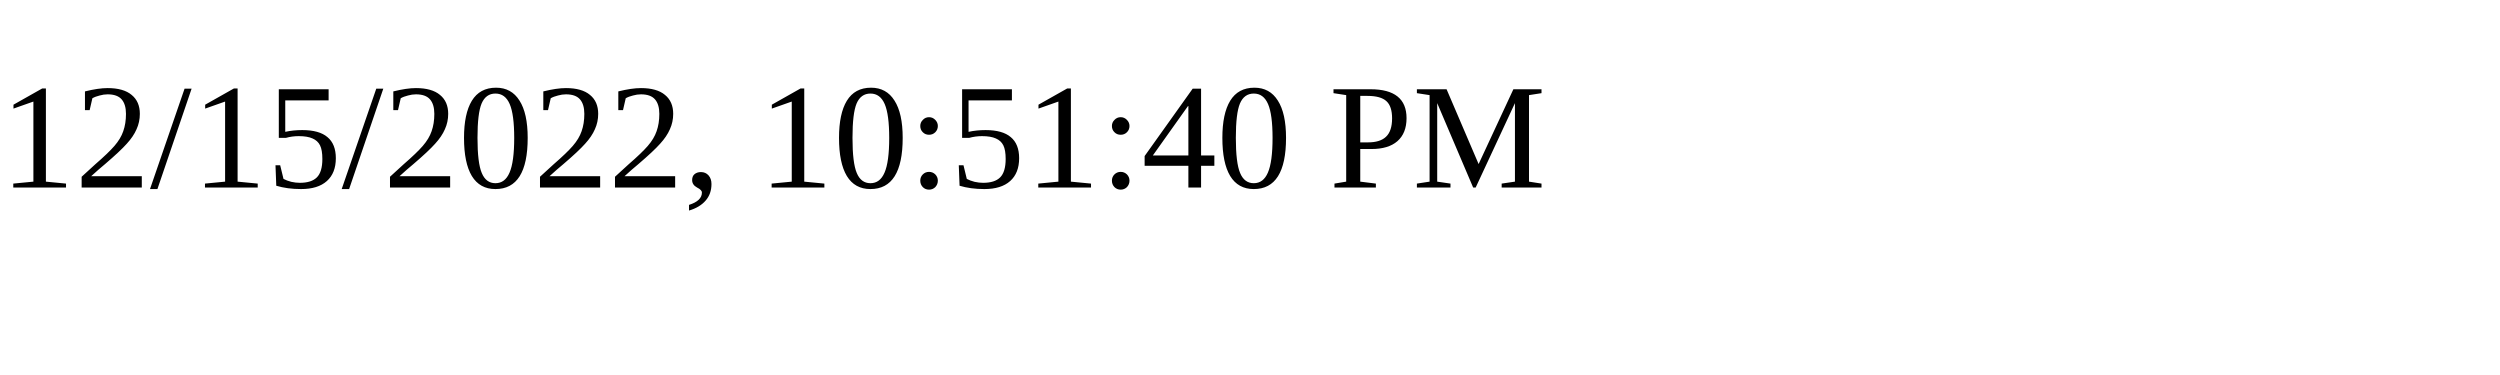
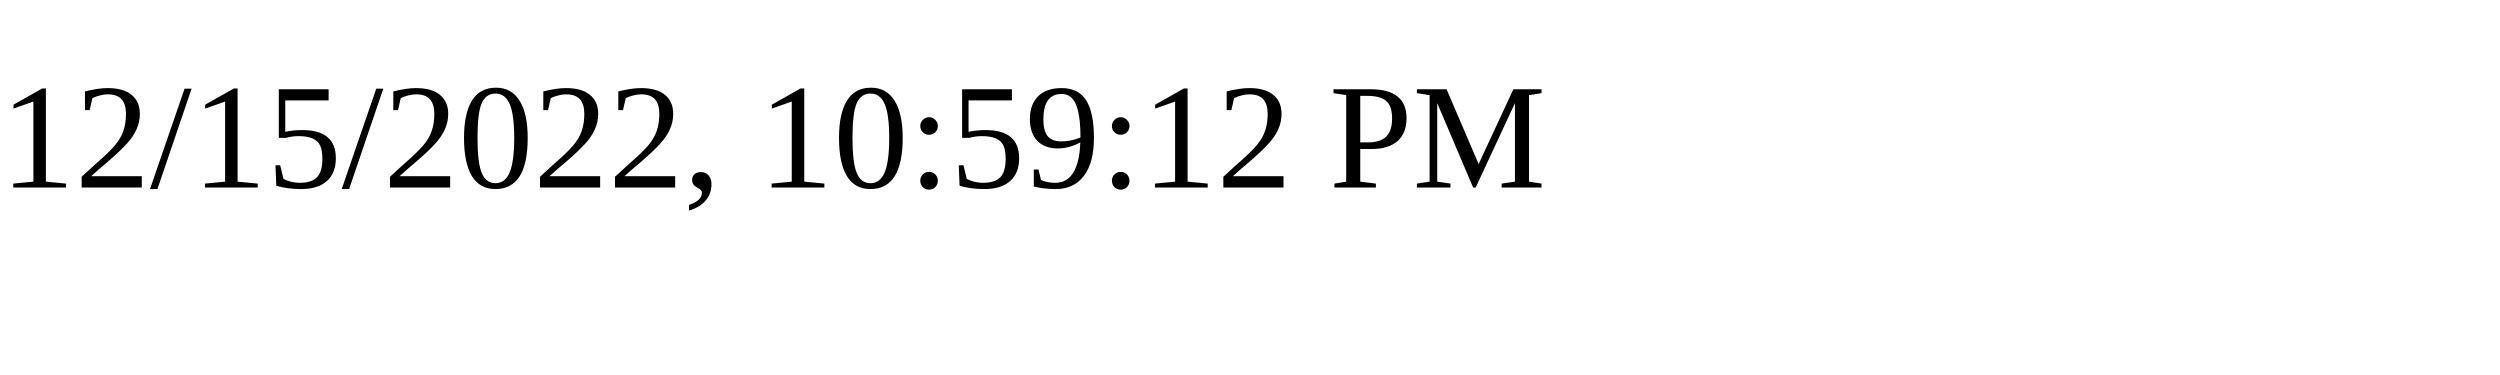
<svg xmlns="http://www.w3.org/2000/svg" height="30" width="200">
-   <text x="0" y="15">12/15/2022, 10:51:40 PM</text>
+   <text x="0" y="15">12/15/2022, 10:59:12 PM</text>
</svg>
